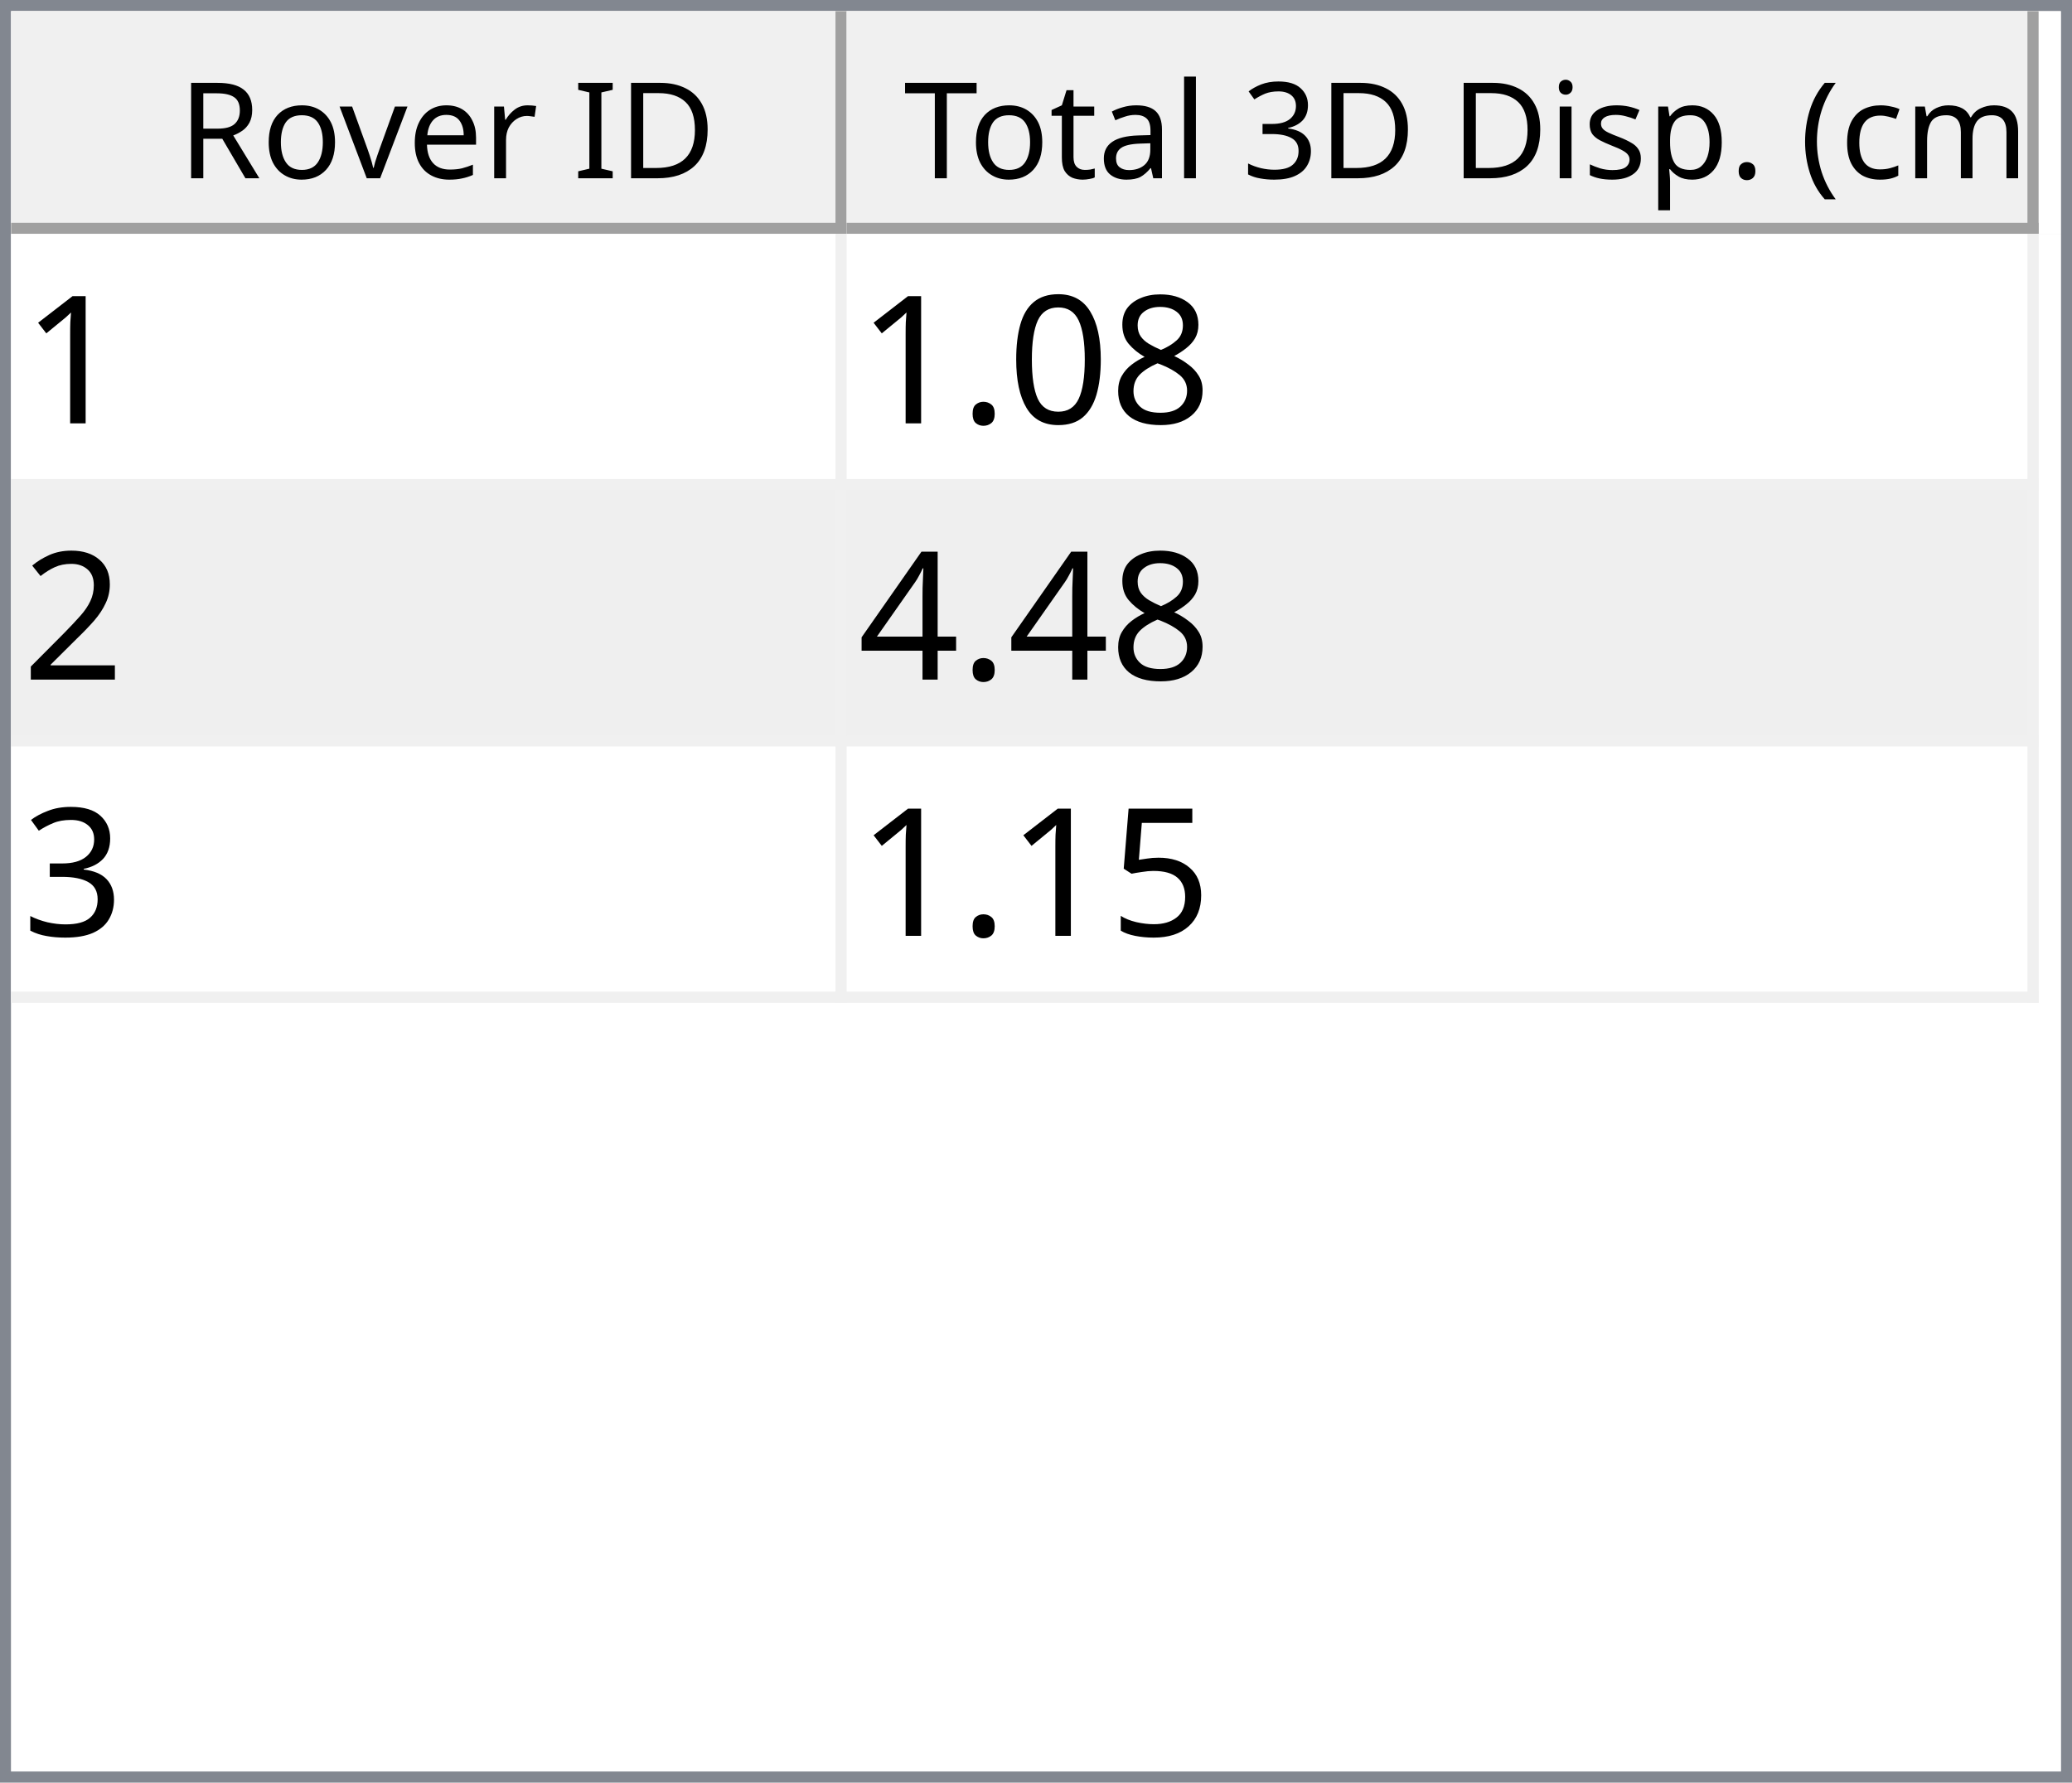
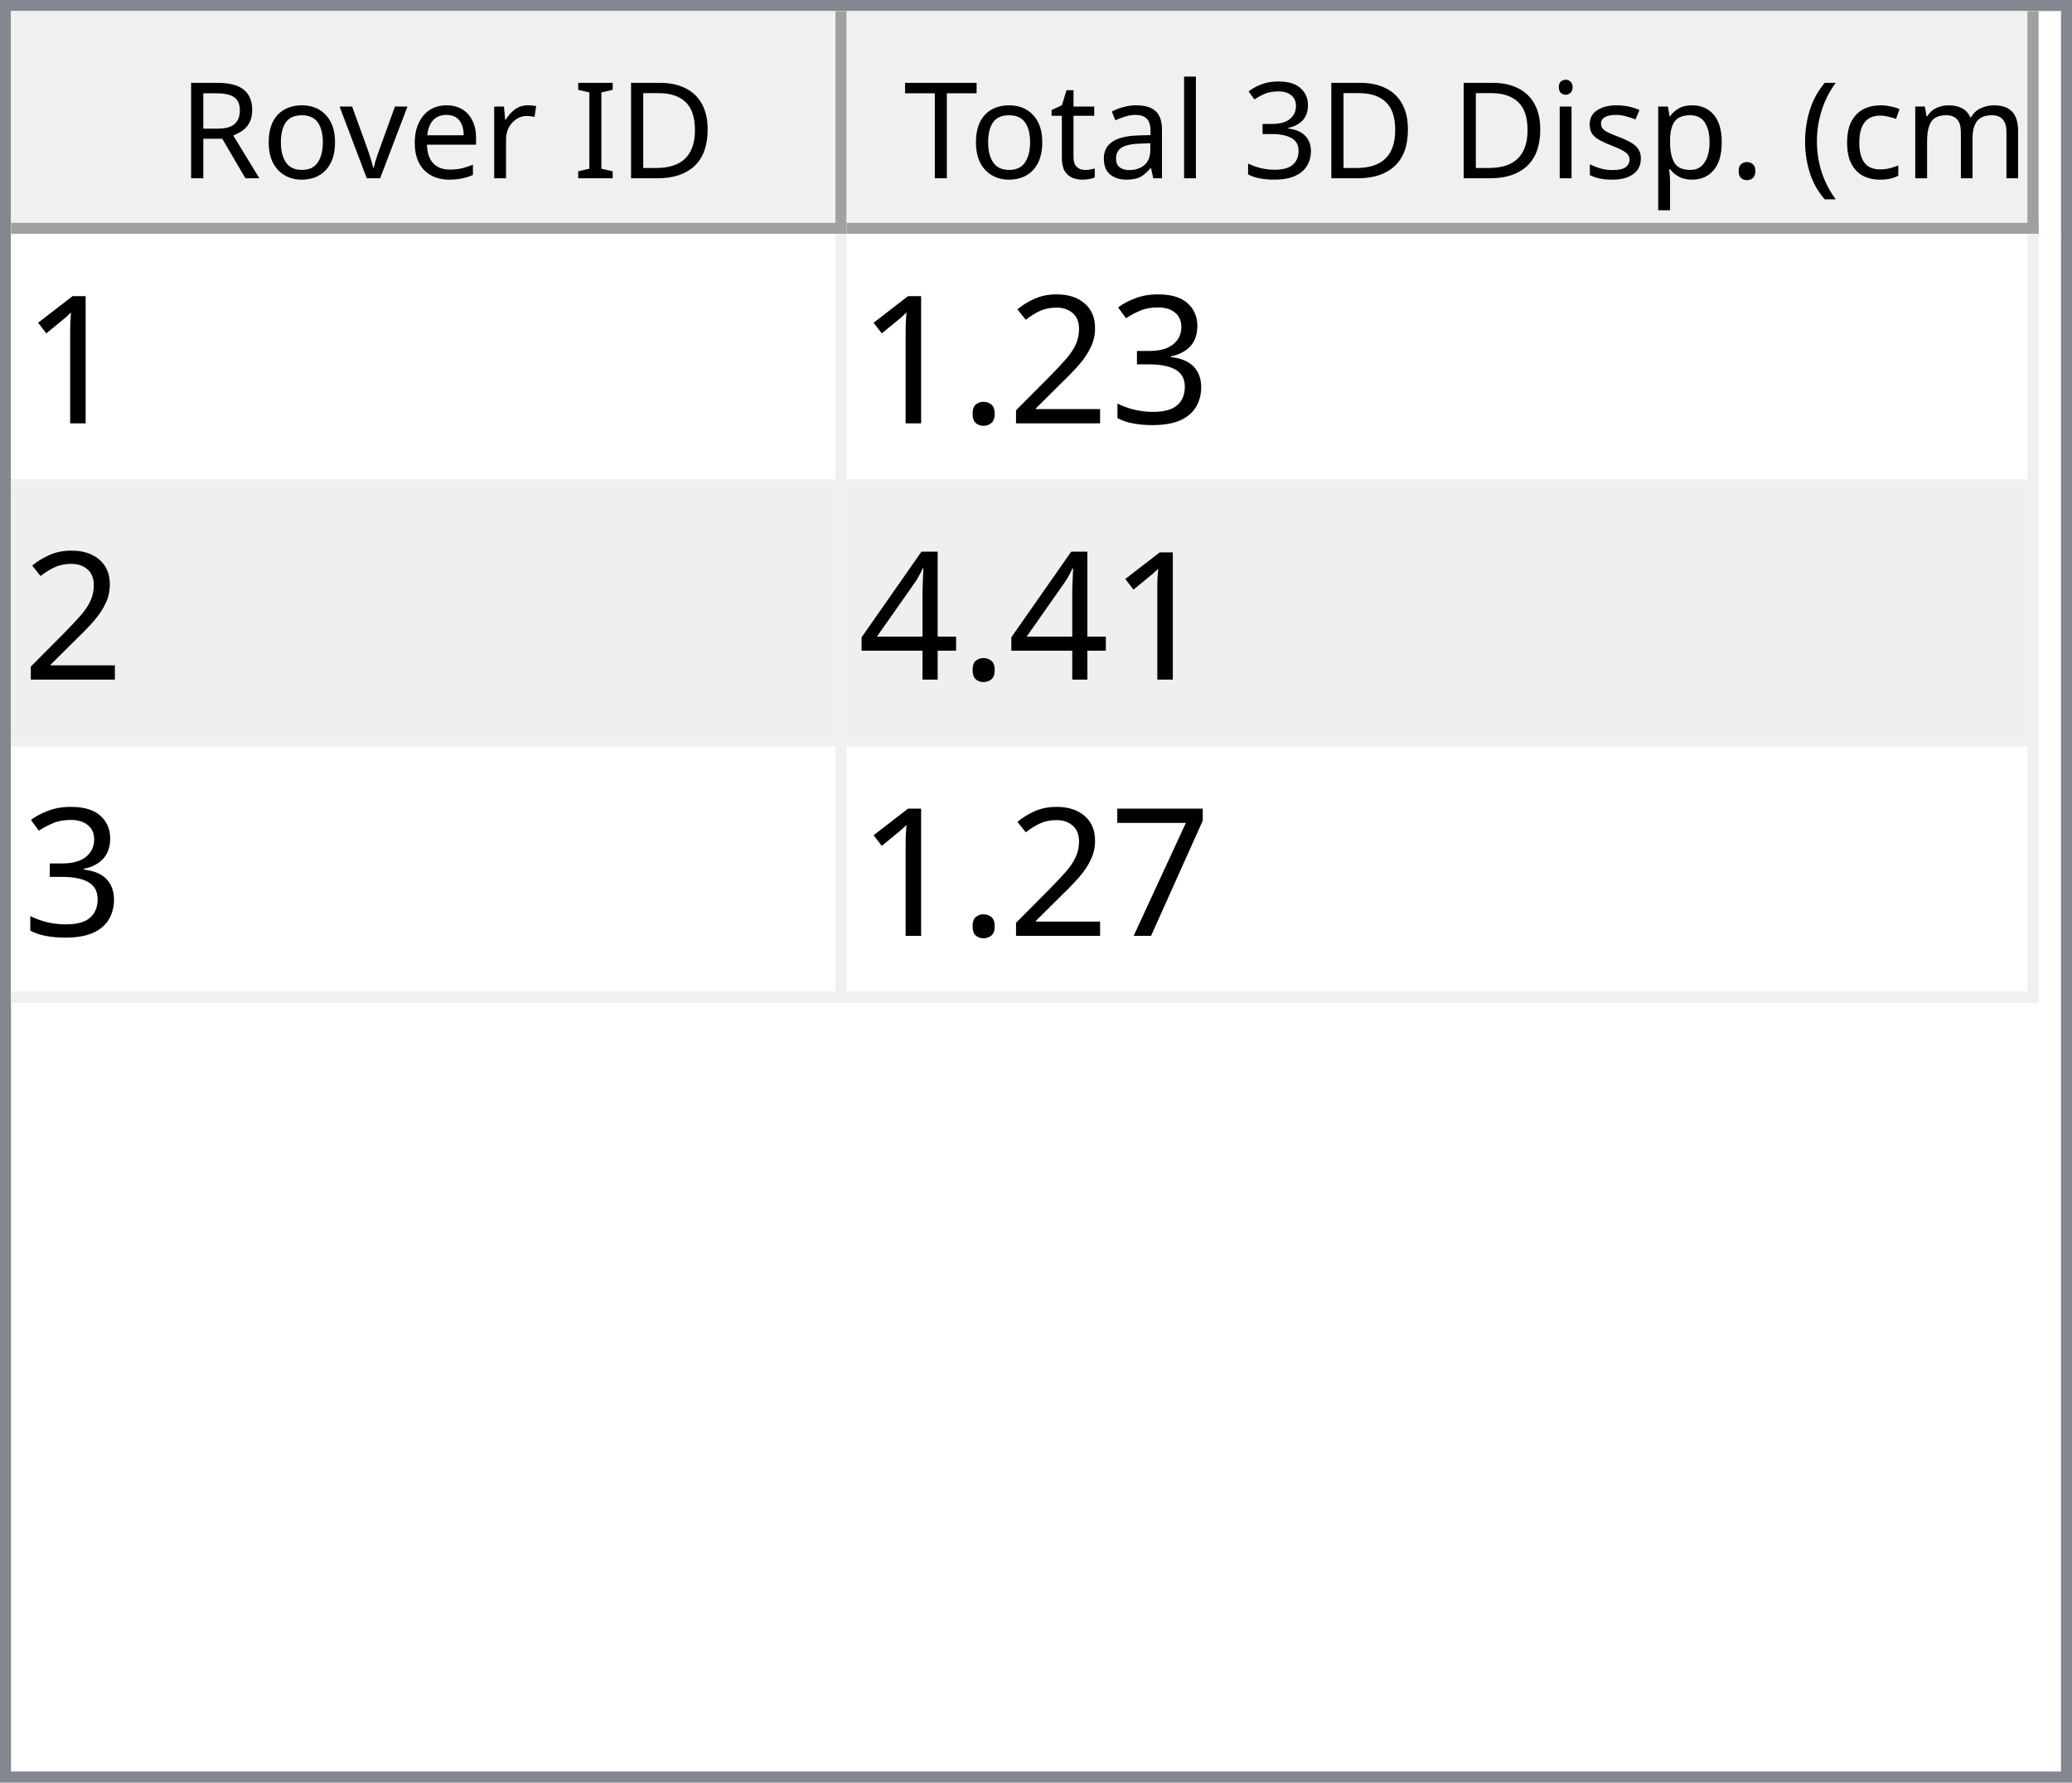
<svg xmlns="http://www.w3.org/2000/svg" style="fill-opacity:1; color-rendering:auto; color-interpolation:auto; text-rendering:auto; stroke:black; stroke-linecap:square; stroke-miterlimit:10; shape-rendering:auto; stroke-opacity:1; fill:black; stroke-dasharray:none; font-weight:normal; stroke-width:1; font-family:'Dialog'; font-style:normal; stroke-linejoin:miter; font-size:12px; stroke-dashoffset:0; image-rendering:auto;" width="186" height="160">
  <defs id="genericDefs" />
  <g>
    <defs id="defs1">
      <clipPath clipPathUnits="userSpaceOnUse" id="clipPath1">
        <path d="M0 0 L186 0 L186 160 L0 160 L0 0 Z" />
      </clipPath>
      <clipPath clipPathUnits="userSpaceOnUse" id="clipPath2">
        <path d="M0 0 L0 160 L186 160 L186 0 Z" />
      </clipPath>
      <clipPath clipPathUnits="userSpaceOnUse" id="clipPath3">
        <path d="M0 0 L0 20 L184 20 L184 0 Z" />
      </clipPath>
      <clipPath clipPathUnits="userSpaceOnUse" id="clipPath4">
        <path d="M0 0 L0 20 L75 20 L75 0 Z" />
      </clipPath>
      <clipPath clipPathUnits="userSpaceOnUse" id="clipPath5">
        <path d="M1 1 L1 19 L74 19 L74 1 Z" />
      </clipPath>
      <clipPath clipPathUnits="userSpaceOnUse" id="clipPath6">
        <path d="M0 0 L0 18 L73 18 L73 0 Z" />
      </clipPath>
      <clipPath clipPathUnits="userSpaceOnUse" id="clipPath7">
        <path d="M-0.5 -0.5 L-0.5 19.5 L74.5 19.5 L74.5 -0.5 Z" />
      </clipPath>
      <clipPath clipPathUnits="userSpaceOnUse" id="clipPath8">
        <path d="M0 0 L0 20 L107 20 L107 0 Z" />
      </clipPath>
      <clipPath clipPathUnits="userSpaceOnUse" id="clipPath9">
        <path d="M1 1 L1 19 L106 19 L106 1 Z" />
      </clipPath>
      <clipPath clipPathUnits="userSpaceOnUse" id="clipPath10">
        <path d="M0 0 L0 18 L105 18 L105 0 Z" />
      </clipPath>
      <clipPath clipPathUnits="userSpaceOnUse" id="clipPath11">
        <path d="M-0.5 -0.5 L-0.5 19.5 L106.5 19.5 L106.5 -0.5 Z" />
      </clipPath>
      <clipPath clipPathUnits="userSpaceOnUse" id="clipPath12">
        <path d="M0 0 L0 138 L184 138 L184 0 Z" />
      </clipPath>
      <clipPath clipPathUnits="userSpaceOnUse" id="clipPath13">
        <path d="M0 0 L0 69 L182 69 L182 0 Z" />
      </clipPath>
      <clipPath clipPathUnits="userSpaceOnUse" id="clipPath14">
        <path d="M-0.5 -0.5 L-0.5 68.5 L181.5 68.5 L181.5 -0.5 Z" />
      </clipPath>
      <clipPath clipPathUnits="userSpaceOnUse" id="clipPath15">
        <path d="M0 0 L0 22 L74 22 L74 0 Z" />
      </clipPath>
      <clipPath clipPathUnits="userSpaceOnUse" id="clipPath16">
        <path d="M0 0 L0 22 L106 22 L106 0 Z" />
      </clipPath>
      <font horiz-adv-x="64.551" id="font1">
        <font-face ascent="107.91" descent="25.098" units-per-em="100" style="font-style:normal; font-family:Segoe UI; font-weight:normal;" />
        <missing-glyph horiz-adv-x="64.551" d="M8.109 0 L8.109 68.266 L56.453 68.266 L56.453 0 L8.109 0 ZM15.328 7.234 L49.219 7.234 L49.219 61.031 L15.328 61.031 L15.328 7.234 Z" />
        <glyph unicode="D" horiz-adv-x="70.117" d="M9.188 0 L9.188 70.016 L28.516 70.016 Q65.531 70.016 65.531 35.891 Q65.531 19.672 55.25 9.836 Q44.969 0 27.734 0 L9.188 0 ZM17.391 62.594 L17.391 7.422 L27.828 7.422 Q41.609 7.422 49.273 14.797 Q56.938 22.172 56.938 35.688 Q56.938 62.594 28.328 62.594 L17.391 62.594 Z" />
        <glyph unicode="I" horiz-adv-x="26.611" d="M17.391 0 L9.188 0 L9.188 70.016 L17.391 70.016 L17.391 0 Z" />
        <glyph unicode=" " horiz-adv-x="27.393" d="" />
        <glyph unicode="r" horiz-adv-x="34.766" d="M34.188 41.891 Q32.078 43.5 28.125 43.5 Q23 43.5 19.555 38.672 Q16.109 33.844 16.109 25.484 L16.109 0 L8.109 0 L8.109 50 L16.109 50 L16.109 39.703 L16.312 39.703 Q18.016 44.969 21.531 47.922 Q25.047 50.875 29.391 50.875 Q32.516 50.875 34.188 50.203 L34.188 41.891 Z" />
        <glyph unicode="e" horiz-adv-x="52.295" d="M48.297 23 L12.984 23 Q13.188 14.656 17.484 10.109 Q21.781 5.562 29.297 5.562 Q37.75 5.562 44.828 11.141 L44.828 3.609 Q38.234 -1.172 27.391 -1.172 Q16.797 -1.172 10.742 5.641 Q4.688 12.453 4.688 24.812 Q4.688 36.469 11.305 43.82 Q17.922 51.172 27.734 51.172 Q37.547 51.172 42.922 44.828 Q48.297 38.484 48.297 27.203 L48.297 23 ZM40.094 29.781 Q40.047 36.719 36.75 40.578 Q33.453 44.438 27.594 44.438 Q21.922 44.438 17.969 40.383 Q14.016 36.328 13.094 29.781 L40.094 29.781 Z" />
        <glyph unicode="v" horiz-adv-x="47.9" d="M47.406 50 L27.484 0 L19.625 0 L0.688 50 L9.469 50 L22.172 13.672 Q23.578 9.672 23.922 6.688 L24.125 6.688 Q24.609 10.453 25.688 13.484 L38.969 50 L47.406 50 Z" />
        <glyph unicode="o" horiz-adv-x="58.594" d="M29 -1.172 Q17.922 -1.172 11.305 5.836 Q4.688 12.844 4.688 24.422 Q4.688 37.016 11.57 44.094 Q18.453 51.172 30.172 51.172 Q41.359 51.172 47.633 44.289 Q53.906 37.406 53.906 25.203 Q53.906 13.234 47.141 6.031 Q40.375 -1.172 29 -1.172 ZM29.594 44.438 Q21.875 44.438 17.383 39.188 Q12.891 33.938 12.891 24.703 Q12.891 15.828 17.43 10.695 Q21.969 5.562 29.594 5.562 Q37.359 5.562 41.531 10.594 Q45.703 15.625 45.703 24.906 Q45.703 34.281 41.531 39.359 Q37.359 44.438 29.594 44.438 Z" />
        <glyph unicode="R" horiz-adv-x="59.814" d="M59.375 0 L49.609 0 L37.891 19.625 Q36.281 22.359 34.766 24.289 Q33.25 26.219 31.664 27.438 Q30.078 28.656 28.25 29.219 Q26.422 29.781 24.125 29.781 L17.391 29.781 L17.391 0 L9.188 0 L9.188 70.016 L30.078 70.016 Q34.672 70.016 38.555 68.867 Q42.438 67.719 45.289 65.375 Q48.141 63.031 49.758 59.547 Q51.375 56.062 51.375 51.375 Q51.375 47.703 50.273 44.656 Q49.172 41.609 47.148 39.211 Q45.125 36.812 42.266 35.133 Q39.406 33.453 35.844 32.516 L35.844 32.328 Q37.594 31.547 38.891 30.547 Q40.188 29.547 41.359 28.18 Q42.531 26.812 43.68 25.078 Q44.828 23.344 46.234 21.047 L59.375 0 ZM17.391 62.594 L17.391 37.203 L28.516 37.203 Q31.594 37.203 34.203 38.133 Q36.812 39.062 38.719 40.797 Q40.625 42.531 41.703 45.047 Q42.781 47.562 42.781 50.688 Q42.781 56.297 39.141 59.445 Q35.5 62.594 28.609 62.594 L17.391 62.594 Z" />
        <glyph unicode=")" horiz-adv-x="30.176" d="M8.297 -15.922 L1.172 -15.922 Q16.406 2.344 16.406 26.812 Q16.406 51.469 1.078 70.016 L8.297 70.016 Q23.531 52.156 23.531 26.703 Q23.531 1.375 8.297 -15.922 Z" />
        <glyph unicode="m" horiz-adv-x="86.133" d="M79.109 0 L71.094 0 L71.094 28.719 Q71.094 37.016 68.531 40.727 Q65.969 44.438 59.906 44.438 Q54.781 44.438 51.195 39.75 Q47.609 35.062 47.609 28.516 L47.609 0 L39.594 0 L39.594 29.688 Q39.594 44.438 28.219 44.438 Q22.953 44.438 19.531 40.016 Q16.109 35.594 16.109 28.516 L16.109 0 L8.109 0 L8.109 50 L16.109 50 L16.109 42.094 L16.312 42.094 Q21.625 51.172 31.844 51.172 Q36.969 51.172 40.773 48.312 Q44.578 45.453 46 40.828 Q51.562 51.172 62.594 51.172 Q79.109 51.172 79.109 30.812 L79.109 0 Z" />
        <glyph unicode="c" horiz-adv-x="46.191" d="M42.188 2.297 Q36.422 -1.172 28.516 -1.172 Q17.828 -1.172 11.258 5.789 Q4.688 12.75 4.688 23.828 Q4.688 36.188 11.766 43.68 Q18.844 51.172 30.672 51.172 Q37.25 51.172 42.281 48.734 L42.281 40.531 Q36.719 44.438 30.375 44.438 Q22.703 44.438 17.797 38.945 Q12.891 33.453 12.891 24.516 Q12.891 15.719 17.508 10.641 Q22.125 5.562 29.891 5.562 Q36.422 5.562 42.188 9.906 L42.188 2.297 Z" />
        <glyph unicode="(" horiz-adv-x="30.176" d="M29.109 -15.922 L21.969 -15.922 Q6.844 1.375 6.844 26.703 Q6.844 52.156 21.969 70.016 L29.203 70.016 Q13.875 51.469 13.875 26.812 Q13.875 2.344 29.109 -15.922 Z" />
        <glyph unicode="." horiz-adv-x="21.68" d="M10.891 -1.078 Q8.641 -1.078 7.055 0.539 Q5.469 2.156 5.469 4.391 Q5.469 6.641 7.055 8.273 Q8.641 9.906 10.891 9.906 Q13.188 9.906 14.797 8.273 Q16.406 6.641 16.406 4.391 Q16.406 2.156 14.797 0.539 Q13.188 -1.078 10.891 -1.078 Z" />
        <glyph unicode="p" horiz-adv-x="58.789" d="M16.312 7.234 L16.109 7.234 L16.109 -23 L8.109 -23 L8.109 50 L16.109 50 L16.109 41.219 L16.312 41.219 Q22.219 51.172 33.594 51.172 Q43.266 51.172 48.688 44.461 Q54.109 37.75 54.109 26.469 Q54.109 13.922 48 6.375 Q41.891 -1.172 31.297 -1.172 Q21.578 -1.172 16.312 7.234 ZM16.109 27.391 L16.109 20.406 Q16.109 14.203 20.141 9.883 Q24.172 5.562 30.375 5.562 Q37.641 5.562 41.773 11.133 Q45.906 16.703 45.906 26.609 Q45.906 34.969 42.047 39.703 Q38.188 44.438 31.594 44.438 Q24.609 44.438 20.359 39.578 Q16.109 34.719 16.109 27.391 Z" />
        <glyph unicode="s" horiz-adv-x="42.432" d="M5.078 1.812 L5.078 10.406 Q11.625 5.562 19.484 5.562 Q30.031 5.562 30.031 12.594 Q30.031 14.594 29.125 15.992 Q28.219 17.391 26.68 18.461 Q25.141 19.531 23.07 20.383 Q21 21.234 18.609 22.172 Q15.281 23.484 12.766 24.828 Q10.25 26.172 8.57 27.859 Q6.891 29.547 6.031 31.695 Q5.172 33.844 5.172 36.719 Q5.172 40.234 6.789 42.945 Q8.406 45.656 11.086 47.484 Q13.766 49.312 17.211 50.242 Q20.656 51.172 24.312 51.172 Q30.812 51.172 35.938 48.922 L35.938 40.828 Q30.422 44.438 23.25 44.438 Q21 44.438 19.195 43.922 Q17.391 43.406 16.094 42.477 Q14.797 41.547 14.086 40.258 Q13.375 38.969 13.375 37.406 Q13.375 35.453 14.086 34.133 Q14.797 32.812 16.164 31.789 Q17.531 30.766 19.484 29.938 Q21.438 29.109 23.922 28.125 Q27.25 26.859 29.883 25.516 Q32.516 24.172 34.375 22.484 Q36.234 20.797 37.234 18.602 Q38.234 16.406 38.234 13.375 Q38.234 9.672 36.602 6.938 Q34.969 4.203 32.234 2.398 Q29.5 0.594 25.93 -0.289 Q22.359 -1.172 18.453 -1.172 Q10.75 -1.172 5.078 1.812 Z" />
        <glyph unicode="i" horiz-adv-x="24.219" d="M12.203 62.703 Q10.062 62.703 8.547 64.164 Q7.031 65.625 7.031 67.875 Q7.031 70.125 8.547 71.609 Q10.062 73.094 12.203 73.094 Q14.406 73.094 15.945 71.609 Q17.484 70.125 17.484 67.875 Q17.484 65.719 15.945 64.211 Q14.406 62.703 12.203 62.703 ZM16.109 0 L8.109 0 L8.109 50 L16.109 50 L16.109 0 Z" />
        <glyph unicode="3" horiz-adv-x="53.906" d="M46.531 19.828 Q46.531 15.094 44.75 11.211 Q42.969 7.328 39.719 4.57 Q36.469 1.812 31.93 0.297 Q27.391 -1.219 21.922 -1.219 Q11.922 -1.219 6 2.594 L6 11.188 Q13.094 5.609 22.219 5.609 Q25.875 5.609 28.828 6.539 Q31.781 7.469 33.906 9.227 Q36.031 10.984 37.18 13.477 Q38.328 15.969 38.328 19.094 Q38.328 32.812 18.797 32.812 L12.984 32.812 L12.984 39.594 L18.5 39.594 Q35.797 39.594 35.797 52.484 Q35.797 64.406 22.609 64.406 Q15.188 64.406 8.688 59.422 L8.688 67.188 Q15.375 71.188 24.609 71.188 Q29 71.188 32.57 69.969 Q36.141 68.75 38.68 66.555 Q41.219 64.359 42.609 61.281 Q44 58.203 44 54.5 Q44 40.672 30.031 36.719 L30.031 36.531 Q33.594 36.141 36.625 34.797 Q39.656 33.453 41.852 31.305 Q44.047 29.156 45.289 26.25 Q46.531 23.344 46.531 19.828 Z" />
        <glyph unicode="l" horiz-adv-x="24.219" d="M16.109 0 L8.109 0 L8.109 74.031 L16.109 74.031 L16.109 0 Z" />
        <glyph unicode="a" horiz-adv-x="50.879" d="M43.891 0 L35.891 0 L35.891 7.812 L35.688 7.812 Q30.469 -1.172 20.312 -1.172 Q12.844 -1.172 8.617 2.781 Q4.391 6.734 4.391 13.281 Q4.391 27.297 20.906 29.594 L35.891 31.688 Q35.891 44.438 25.594 44.438 Q16.547 44.438 9.281 38.281 L9.281 46.484 Q16.656 51.172 26.266 51.172 Q43.891 51.172 43.891 32.516 L43.891 0 ZM35.891 25.297 L23.828 23.641 Q18.266 22.859 15.43 20.875 Q12.594 18.891 12.594 13.875 Q12.594 10.203 15.211 7.883 Q17.828 5.562 22.172 5.562 Q28.125 5.562 32.008 9.742 Q35.891 13.922 35.891 20.312 L35.891 25.297 Z" />
        <glyph unicode="t" horiz-adv-x="33.887" d="M31.297 0.484 Q28.469 -1.078 23.828 -1.078 Q10.688 -1.078 10.688 13.578 L10.688 43.172 L2.094 43.172 L2.094 50 L10.688 50 L10.688 62.203 L18.703 64.797 L18.703 50 L31.297 50 L31.297 43.172 L18.703 43.172 L18.703 14.984 Q18.703 9.969 20.414 7.82 Q22.125 5.672 26.078 5.672 Q29.109 5.672 31.297 7.328 L31.297 0.484 Z" />
        <glyph unicode="T" horiz-adv-x="52.393" d="M50.594 62.594 L30.375 62.594 L30.375 0 L22.172 0 L22.172 62.594 L2 62.594 L2 70.016 L50.594 70.016 L50.594 62.594 Z" />
      </font>
      <font horiz-adv-x="75.0" id="font2">
        <font-face ascent="100.537" descent="21.973" units-per-em="100" style="font-style:normal; font-family:sans-serif; font-weight:normal;" />
        <missing-glyph horiz-adv-x="75.0" d="M12.5 0 L12.5 62.5 L62.5 62.5 L62.5 0 L12.5 0 ZM14.062 1.562 L60.938 1.562 L60.938 60.938 L14.062 60.938 L14.062 1.562 Z" />
        <glyph unicode="1" horiz-adv-x="55.615" d="M37.25 0 L28.469 0 L28.469 56 Q25.297 52.984 20.141 49.953 Q14.984 46.922 10.891 45.406 L10.891 53.906 Q18.266 57.375 23.781 62.305 Q29.297 67.234 31.594 71.875 L37.25 71.875 L37.25 0 Z" />
-         <glyph unicode="8" horiz-adv-x="55.615" d="M17.672 38.812 Q12.203 40.828 9.57 44.539 Q6.938 48.25 6.938 53.422 Q6.938 61.234 12.555 66.555 Q18.172 71.875 27.484 71.875 Q36.859 71.875 42.578 66.43 Q48.297 60.984 48.297 53.172 Q48.297 48.188 45.68 44.508 Q43.062 40.828 37.75 38.812 Q44.344 36.672 47.781 31.883 Q51.219 27.094 51.219 20.453 Q51.219 11.281 44.727 5.031 Q38.234 -1.219 27.641 -1.219 Q17.047 -1.219 10.547 5.055 Q4.047 11.328 4.047 20.703 Q4.047 27.688 7.594 32.398 Q11.141 37.109 17.672 38.812 ZM15.922 53.719 Q15.922 48.641 19.195 45.414 Q22.469 42.188 27.688 42.188 Q32.766 42.188 36.016 45.383 Q39.266 48.578 39.266 53.219 Q39.266 58.062 35.914 61.359 Q32.562 64.656 27.594 64.656 Q22.562 64.656 19.242 61.43 Q15.922 58.203 15.922 53.719 ZM13.094 20.656 Q13.094 16.891 14.875 13.375 Q16.656 9.859 20.172 7.93 Q23.688 6 27.734 6 Q34.031 6 38.133 10.055 Q42.234 14.109 42.234 20.359 Q42.234 26.703 38.016 30.859 Q33.797 35.016 27.438 35.016 Q21.234 35.016 17.164 30.914 Q13.094 26.812 13.094 20.656 Z" />
-         <glyph unicode="0" horiz-adv-x="55.615" d="M4.156 35.297 Q4.156 48 6.766 55.742 Q9.375 63.484 14.523 67.68 Q19.672 71.875 27.484 71.875 Q33.25 71.875 37.594 69.555 Q41.938 67.234 44.773 62.867 Q47.609 58.5 49.219 52.227 Q50.828 45.953 50.828 35.297 Q50.828 22.703 48.242 14.969 Q45.656 7.234 40.508 3.008 Q35.359 -1.219 27.484 -1.219 Q17.141 -1.219 11.234 6.203 Q4.156 15.141 4.156 35.297 ZM13.188 35.297 Q13.188 17.672 17.312 11.836 Q21.438 6 27.484 6 Q33.547 6 37.672 11.859 Q41.797 17.719 41.797 35.297 Q41.797 52.984 37.672 58.789 Q33.547 64.594 27.391 64.594 Q21.344 64.594 17.719 59.469 Q13.188 52.938 13.188 35.297 Z" />
+         <glyph unicode="3" horiz-adv-x="55.615" d="M4.203 18.891 L12.984 20.062 Q14.5 12.594 18.141 9.297 Q21.781 6 27 6 Q33.203 6 37.477 10.297 Q41.75 14.594 41.75 20.953 Q41.75 27 37.797 30.93 Q33.844 34.859 27.734 34.859 Q25.25 34.859 21.531 33.891 L22.516 41.609 Q23.391 41.5 23.922 41.5 Q29.547 41.5 34.039 44.43 Q38.531 47.359 38.531 53.469 Q38.531 58.297 35.258 61.477 Q31.984 64.656 26.812 64.656 Q21.688 64.656 18.266 61.43 Q14.844 58.203 13.875 51.766 L5.078 53.328 Q6.688 62.156 12.398 67.016 Q18.109 71.875 26.609 71.875 Q32.469 71.875 37.398 69.359 Q42.328 66.844 44.945 62.5 Q47.562 58.156 47.562 53.266 Q47.562 48.641 45.07 44.828 Q42.578 41.016 37.703 38.766 Q44.047 37.312 47.562 32.695 Q51.078 28.078 51.078 21.141 Q51.078 11.766 44.242 5.25 Q37.406 -1.266 26.953 -1.266 Q17.531 -1.266 11.305 4.352 Q5.078 9.969 4.203 18.891 Z" />
+         <glyph unicode="2" horiz-adv-x="55.615" d="M50.344 8.453 L50.344 0 L3.031 0 Q2.938 3.172 4.047 6.109 Q5.859 10.938 9.836 15.625 Q13.812 20.312 21.344 26.469 Q33.016 36.031 37.117 41.625 Q41.219 47.219 41.219 52.203 Q41.219 57.422 37.477 61.008 Q33.734 64.594 27.734 64.594 Q21.391 64.594 17.578 60.789 Q13.766 56.984 13.719 50.25 L4.688 51.172 Q5.609 61.281 11.664 66.578 Q17.719 71.875 27.938 71.875 Q38.234 71.875 44.242 66.164 Q50.25 60.453 50.25 52 Q50.25 47.703 48.492 43.555 Q46.734 39.406 42.656 34.812 Q38.578 30.219 29.109 22.219 Q21.188 15.578 18.945 13.211 Q16.703 10.844 15.234 8.453 L50.344 8.453 Z" />
        <glyph unicode="." horiz-adv-x="27.783" d="M9.078 0 L9.078 10.016 L19.094 10.016 L19.094 0 L9.078 0 Z" />
-         <glyph unicode="2" horiz-adv-x="55.615" d="M50.344 8.453 L50.344 0 L3.031 0 Q2.938 3.172 4.047 6.109 Q5.859 10.938 9.836 15.625 Q13.812 20.312 21.344 26.469 Q33.016 36.031 37.117 41.625 Q41.219 47.219 41.219 52.203 Q41.219 57.422 37.477 61.008 Q33.734 64.594 27.734 64.594 Q21.391 64.594 17.578 60.789 Q13.766 56.984 13.719 50.25 L4.688 51.172 Q5.609 61.281 11.664 66.578 Q17.719 71.875 27.938 71.875 Q38.234 71.875 44.242 66.164 Q50.25 60.453 50.25 52 Q50.25 47.703 48.492 43.555 Q46.734 39.406 42.656 34.812 Q38.578 30.219 29.109 22.219 Q21.188 15.578 18.945 13.211 Q16.703 10.844 15.234 8.453 L50.344 8.453 Z" />
        <glyph unicode="4" horiz-adv-x="55.615" d="M32.328 0 L32.328 17.141 L1.266 17.141 L1.266 25.203 L33.938 71.578 L41.109 71.578 L41.109 25.203 L50.781 25.203 L50.781 17.141 L41.109 17.141 L41.109 0 L32.328 0 ZM32.328 25.203 L32.328 57.469 L9.906 25.203 L32.328 25.203 Z" />
-         <glyph unicode="3" horiz-adv-x="55.615" d="M4.203 18.891 L12.984 20.062 Q14.5 12.594 18.141 9.297 Q21.781 6 27 6 Q33.203 6 37.477 10.297 Q41.75 14.594 41.75 20.953 Q41.75 27 37.797 30.93 Q33.844 34.859 27.734 34.859 Q25.25 34.859 21.531 33.891 L22.516 41.609 Q23.391 41.5 23.922 41.5 Q29.547 41.5 34.039 44.43 Q38.531 47.359 38.531 53.469 Q38.531 58.297 35.258 61.477 Q31.984 64.656 26.812 64.656 Q21.688 64.656 18.266 61.43 Q14.844 58.203 13.875 51.766 L5.078 53.328 Q6.688 62.156 12.398 67.016 Q18.109 71.875 26.609 71.875 Q32.469 71.875 37.398 69.359 Q42.328 66.844 44.945 62.5 Q47.562 58.156 47.562 53.266 Q47.562 48.641 45.07 44.828 Q42.578 41.016 37.703 38.766 Q44.047 37.312 47.562 32.695 Q51.078 28.078 51.078 21.141 Q51.078 11.766 44.242 5.25 Q37.406 -1.266 26.953 -1.266 Q17.531 -1.266 11.305 4.352 Q5.078 9.969 4.203 18.891 Z" />
-         <glyph unicode="5" horiz-adv-x="55.615" d="M4.156 18.75 L13.375 19.531 Q14.406 12.797 18.141 9.398 Q21.875 6 27.156 6 Q33.5 6 37.891 10.789 Q42.281 15.578 42.281 23.484 Q42.281 31 38.062 35.352 Q33.844 39.703 27 39.703 Q22.75 39.703 19.336 37.773 Q15.922 35.844 13.969 32.766 L5.719 33.844 L12.641 70.609 L48.25 70.609 L48.25 62.203 L19.672 62.203 L15.828 42.969 Q22.266 47.469 29.344 47.469 Q38.719 47.469 45.164 40.969 Q51.609 34.469 51.609 24.266 Q51.609 14.547 45.953 7.469 Q39.062 -1.219 27.156 -1.219 Q17.391 -1.219 11.211 4.25 Q5.031 9.719 4.156 18.75 Z" />
+         <glyph unicode="7" horiz-adv-x="55.615" d="M4.734 62.203 L4.734 70.656 L51.078 70.656 L51.078 63.812 Q44.234 56.547 37.523 44.484 Q30.812 32.422 27.156 19.672 Q24.516 10.688 23.781 0 L14.75 0 Q14.891 8.453 18.062 20.414 Q21.234 32.375 27.172 43.484 Q33.109 54.594 39.797 62.203 L4.734 62.203 Z" />
      </font>
    </defs>
    <g style="fill:white; stroke:white;">
      <rect x="0" y="0" width="186" style="clip-path:url(#clipPath1); stroke:none;" height="160" />
    </g>
    <g style="fill:white; text-rendering:optimizeSpeed; color-rendering:optimizeSpeed; image-rendering:optimizeSpeed; shape-rendering:crispEdges; stroke:white; color-interpolation:sRGB;">
      <rect x="0" width="186" height="160" y="0" style="stroke:none;" />
      <path style="stroke:none;" d="M0 160 L186 160 L186 0 L0 0 Z" />
    </g>
    <g style="fill:rgb(240,240,240); font-family:'Segoe UI'; stroke:rgb(240,240,240);">
      <rect x="0" y="0" width="186" style="clip-path:url(#clipPath2); stroke:none;" height="160" />
    </g>
    <g style="fill:rgb(130,135,144); font-family:'Segoe UI'; stroke:rgb(130,135,144);">
      <path d="M0 0 L186 0 L186 160 L0 160 L0 0 ZM1 1 L185 1 L185 159 L1 159 L1 1 Z" style="fill-rule:evenodd; clip-path:url(#clipPath2); stroke:none;" />
    </g>
    <g style="fill:white; font-family:'Segoe UI'; stroke:white;" transform="translate(1,1)">
      <rect x="0" y="0" width="184" style="clip-path:url(#clipPath3); stroke:none;" height="20" />
    </g>
    <g style="fill:rgb(240,240,240); font-family:'Segoe UI'; stroke:rgb(240,240,240);" transform="translate(1,1)">
      <rect x="0" y="0" width="75" style="clip-path:url(#clipPath4); stroke:none;" height="20" />
    </g>
    <g style="font-family:'Segoe UI';" transform="translate(2,2)">
      <text x="14" xml:space="preserve" y="14" style="clip-path:url(#clipPath6); stroke:none;">Rover ID</text>
    </g>
    <g style="fill:rgb(160,160,160); font-family:'Segoe UI'; stroke:rgb(160,160,160); stroke-linejoin:bevel;" transform="translate(1.5,1.5)">
      <line x1="74" x2="74" y1="0" style="fill:none; clip-path:url(#clipPath7);" y2="19" />
    </g>
    <g style="fill:rgb(160,160,160); font-family:'Segoe UI'; stroke:rgb(160,160,160); stroke-linejoin:bevel;" transform="matrix(1,0,0,1,1,1) translate(0.5,0.5)">
      <line x1="0" x2="74" y1="19" style="fill:none; clip-path:url(#clipPath7);" y2="19" />
    </g>
    <g style="fill:rgb(240,240,240); font-family:'Segoe UI'; stroke:rgb(240,240,240);" transform="translate(76,1)">
      <rect x="0" y="0" width="107" style="clip-path:url(#clipPath8); stroke:none;" height="20" />
    </g>
    <g style="font-family:'Segoe UI';" transform="translate(77,2)">
      <text x="1" xml:space="preserve" y="14" style="clip-path:url(#clipPath10); stroke:none;"> Total 3D Disp. (cm)</text>
    </g>
    <g style="fill:rgb(160,160,160); font-family:'Segoe UI'; stroke:rgb(160,160,160); stroke-linejoin:bevel;" transform="translate(76.5,1.5)">
      <line x1="106" x2="106" y1="0" style="fill:none; clip-path:url(#clipPath11);" y2="19" />
    </g>
    <g style="fill:rgb(160,160,160); font-family:'Segoe UI'; stroke:rgb(160,160,160); stroke-linejoin:bevel;" transform="matrix(1,0,0,1,76,1) translate(0.5,0.5)">
      <line x1="0" x2="106" y1="19" style="fill:none; clip-path:url(#clipPath11);" y2="19" />
    </g>
    <g style="fill:white; font-family:'Segoe UI'; stroke:white;" transform="translate(1,21)">
      <rect x="0" y="0" width="184" style="clip-path:url(#clipPath12); stroke:none;" height="138" />
    </g>
    <g style="fill:rgb(240,240,240); font-size:16px; font-family:sans-serif; stroke:rgb(240,240,240);" transform="translate(1,21)">
      <rect x="0" y="0" width="182" style="clip-path:url(#clipPath13); stroke:none;" height="69" />
      <line transform="translate(0.5,0.5)" x1="0" x2="181" y1="22" style="clip-path:url(#clipPath14); fill:none; stroke-linejoin:bevel;" y2="22" />
    </g>
    <g transform="matrix(1,0,0,1,1,21) translate(0.5,0.5)" style="fill:rgb(240,240,240); font-size:16px; font-family:sans-serif; stroke:rgb(240,240,240); stroke-linejoin:bevel;">
      <line x1="0" x2="181" y1="45" style="fill:none; clip-path:url(#clipPath14);" y2="45" />
    </g>
    <g transform="matrix(1,0,0,1,1,21) translate(0.5,0.5)" style="fill:rgb(240,240,240); font-size:16px; font-family:sans-serif; stroke:rgb(240,240,240); stroke-linejoin:bevel;">
      <line x1="0" x2="181" y1="68" style="fill:none; clip-path:url(#clipPath14);" y2="68" />
    </g>
    <g transform="matrix(1,0,0,1,1,21) translate(0.5,0.5)" style="fill:rgb(240,240,240); font-size:16px; font-family:sans-serif; stroke:rgb(240,240,240); stroke-linejoin:bevel;">
      <line x1="74" x2="74" y1="0" style="fill:none; clip-path:url(#clipPath14);" y2="68" />
    </g>
    <g transform="matrix(1,0,0,1,1,21) translate(0.5,0.5)" style="fill:rgb(240,240,240); font-size:16px; font-family:sans-serif; stroke:rgb(240,240,240); stroke-linejoin:bevel;">
      <line x1="181" x2="181" y1="0" style="fill:none; clip-path:url(#clipPath14);" y2="68" />
    </g>
    <g style="fill:white; font-size:16px; font-family:sans-serif; stroke:white;" transform="matrix(1,0,0,1,1,21)">
      <rect x="0" y="0" width="74" style="clip-path:url(#clipPath15); stroke:none;" height="22" />
      <text x="1" y="17" style="fill:black; clip-path:url(#clipPath15); stroke:none;" xml:space="preserve">1</text>
    </g>
    <g style="fill:white; font-size:16px; font-family:sans-serif; stroke:white;" transform="matrix(1,0,0,1,1,21) translate(75,0)">
      <rect x="0" y="0" width="106" style="clip-path:url(#clipPath16); stroke:none;" height="22" />
-       <text x="1" y="17" style="fill:black; clip-path:url(#clipPath16); stroke:none;" xml:space="preserve">1.08</text>
+       <text x="1" y="17" style="fill:black; clip-path:url(#clipPath16); stroke:none;" xml:space="preserve">1.23</text>
    </g>
    <g style="fill:rgb(239,239,239); font-size:16px; font-family:sans-serif; stroke:rgb(239,239,239);" transform="matrix(1,0,0,1,1,21) translate(0,23)">
      <rect x="0" y="0" width="74" style="clip-path:url(#clipPath15); stroke:none;" height="22" />
      <text x="1" y="17" style="fill:black; clip-path:url(#clipPath15); stroke:none;" xml:space="preserve">2</text>
    </g>
    <g style="fill:rgb(239,239,239); font-size:16px; font-family:sans-serif; stroke:rgb(239,239,239);" transform="matrix(1,0,0,1,1,21) translate(75,23)">
      <rect x="0" y="0" width="106" style="clip-path:url(#clipPath16); stroke:none;" height="22" />
-       <text x="1" y="17" style="fill:black; clip-path:url(#clipPath16); stroke:none;" xml:space="preserve">4.48</text>
+       <text x="1" y="17" style="fill:black; clip-path:url(#clipPath16); stroke:none;" xml:space="preserve">4.41</text>
    </g>
    <g style="fill:white; font-size:16px; font-family:sans-serif; stroke:white;" transform="matrix(1,0,0,1,1,21) translate(0,46)">
      <rect x="0" y="0" width="74" style="clip-path:url(#clipPath15); stroke:none;" height="22" />
      <text x="1" y="17" style="fill:black; clip-path:url(#clipPath15); stroke:none;" xml:space="preserve">3</text>
    </g>
    <g style="fill:white; font-size:16px; font-family:sans-serif; stroke:white;" transform="matrix(1,0,0,1,1,21) translate(75,46)">
      <rect x="0" y="0" width="106" style="clip-path:url(#clipPath16); stroke:none;" height="22" />
-       <text x="1" y="17" style="fill:black; clip-path:url(#clipPath16); stroke:none;" xml:space="preserve">1.15</text>
+       <text x="1" y="17" style="fill:black; clip-path:url(#clipPath16); stroke:none;" xml:space="preserve">1.27</text>
    </g>
  </g>
</svg>
